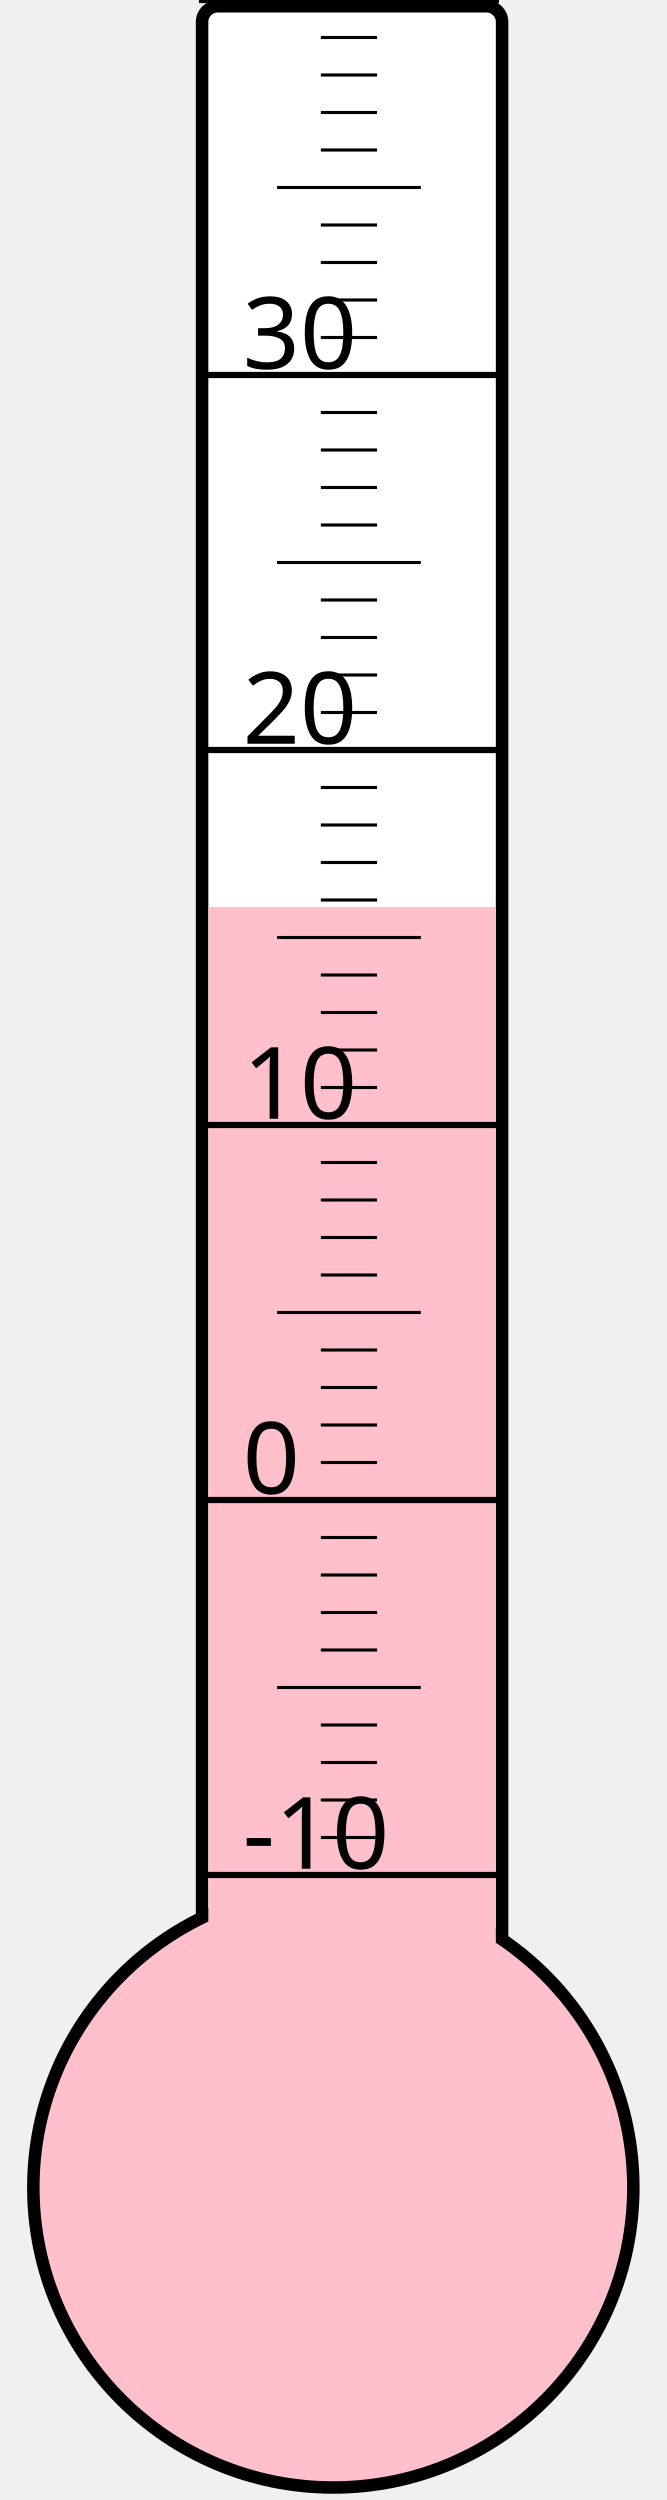
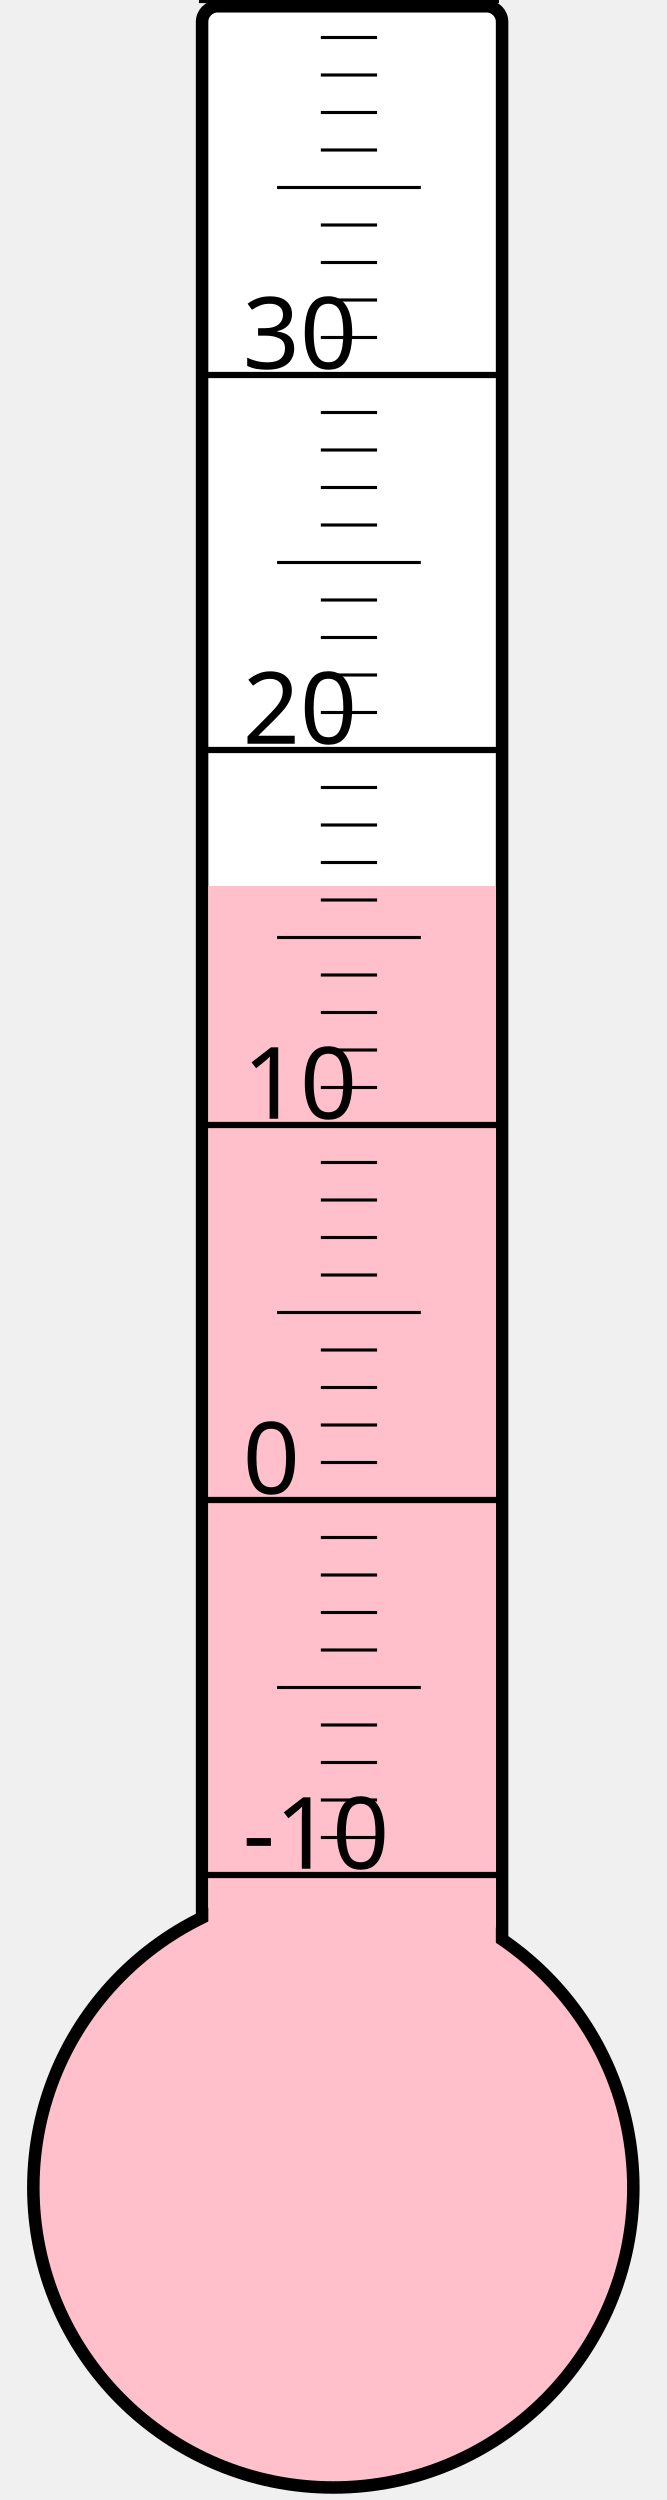
<svg xmlns="http://www.w3.org/2000/svg" width="40px" height="150px" viewBox="0 0 200 800">
  <rect width="200" height="800" x="0" y="0" style="fill: #ffffeb; fill-opacity: 0;" />
  <rect width="96" height="680" x="58" y="2" rx="5" ry="5" style="fill: white; fill-opacity: 1; stroke: black; stroke-width: 4;" />
  <circle cx="100" cy="700" r="96" style="fill: pink; stroke: black; stroke-width: 4;" />
-   <rect width="92" height="409.75" x="60" y="290.25" style="fill: pink; fill-opacity: 1; stroke-width: 0;" />
+   <rect width="92" height="416.5" x="60" y="283.5" style="fill: pink; fill-opacity: 1; stroke-width: 0;" />
  <text x="71" y="598" style="font-family: sans-serif; font-size: 24pt;">-10</text>
  <text x="71" y="478" style="font-family: sans-serif; font-size: 24pt;">0</text>
  <text x="71" y="358" style="font-family: sans-serif; font-size: 24pt;">10</text>
  <text x="71" y="238" style="font-family: sans-serif; font-size: 24pt;">20</text>
  <text x="71" y="118" style="font-family: sans-serif; font-size: 24pt;">30</text>
  <g style="stroke: black;">
    <line x1="57" y1="600" x2="153" y2="600" style="stroke-width: 2;" />
    <line x1="96" y1="588" x2="114" y2="588" style="stroke-width: 1;" />
    <line x1="96" y1="576" x2="114" y2="576" style="stroke-width: 1;" />
    <line x1="96" y1="564" x2="114" y2="564" style="stroke-width: 1;" />
    <line x1="96" y1="552" x2="114" y2="552" style="stroke-width: 1;" />
    <line x1="82" y1="540" x2="128" y2="540" style="stroke-width: 1;" />
    <line x1="96" y1="528" x2="114" y2="528" style="stroke-width: 1;" />
    <line x1="96" y1="516" x2="114" y2="516" style="stroke-width: 1;" />
    <line x1="96" y1="504" x2="114" y2="504" style="stroke-width: 1;" />
    <line x1="96" y1="492" x2="114" y2="492" style="stroke-width: 1;" />
    <line x1="57" y1="480" x2="153" y2="480" style="stroke-width: 2;" />
    <line x1="96" y1="468" x2="114" y2="468" style="stroke-width: 1;" />
    <line x1="96" y1="456" x2="114" y2="456" style="stroke-width: 1;" />
    <line x1="96" y1="444" x2="114" y2="444" style="stroke-width: 1;" />
    <line x1="96" y1="432" x2="114" y2="432" style="stroke-width: 1;" />
    <line x1="82" y1="420" x2="128" y2="420" style="stroke-width: 1;" />
    <line x1="96" y1="408" x2="114" y2="408" style="stroke-width: 1;" />
    <line x1="96" y1="396" x2="114" y2="396" style="stroke-width: 1;" />
    <line x1="96" y1="384" x2="114" y2="384" style="stroke-width: 1;" />
    <line x1="96" y1="372" x2="114" y2="372" style="stroke-width: 1;" />
    <line x1="57" y1="360" x2="153" y2="360" style="stroke-width: 2;" />
    <line x1="96" y1="348" x2="114" y2="348" style="stroke-width: 1;" />
    <line x1="96" y1="336" x2="114" y2="336" style="stroke-width: 1;" />
    <line x1="96" y1="324" x2="114" y2="324" style="stroke-width: 1;" />
    <line x1="96" y1="312" x2="114" y2="312" style="stroke-width: 1;" />
    <line x1="82" y1="300" x2="128" y2="300" style="stroke-width: 1;" />
    <line x1="96" y1="288" x2="114" y2="288" style="stroke-width: 1;" />
    <line x1="96" y1="276" x2="114" y2="276" style="stroke-width: 1;" />
    <line x1="96" y1="264" x2="114" y2="264" style="stroke-width: 1;" />
    <line x1="96" y1="252" x2="114" y2="252" style="stroke-width: 1;" />
    <line x1="57" y1="240" x2="153" y2="240" style="stroke-width: 2;" />
    <line x1="96" y1="228" x2="114" y2="228" style="stroke-width: 1;" />
    <line x1="96" y1="216" x2="114" y2="216" style="stroke-width: 1;" />
    <line x1="96" y1="204" x2="114" y2="204" style="stroke-width: 1;" />
    <line x1="96" y1="192" x2="114" y2="192" style="stroke-width: 1;" />
    <line x1="82" y1="180" x2="128" y2="180" style="stroke-width: 1;" />
    <line x1="96" y1="168" x2="114" y2="168" style="stroke-width: 1;" />
    <line x1="96" y1="156" x2="114" y2="156" style="stroke-width: 1;" />
    <line x1="96" y1="144" x2="114" y2="144" style="stroke-width: 1;" />
    <line x1="96" y1="132" x2="114" y2="132" style="stroke-width: 1;" />
    <line x1="57" y1="120" x2="153" y2="120" style="stroke-width: 2;" />
    <line x1="96" y1="108" x2="114" y2="108" style="stroke-width: 1;" />
    <line x1="96" y1="96" x2="114" y2="96" style="stroke-width: 1;" />
    <line x1="96" y1="84" x2="114" y2="84" style="stroke-width: 1;" />
    <line x1="96" y1="72" x2="114" y2="72" style="stroke-width: 1;" />
    <line x1="82" y1="60" x2="128" y2="60" style="stroke-width: 1;" />
    <line x1="96" y1="48" x2="114" y2="48" style="stroke-width: 1;" />
    <line x1="96" y1="36" x2="114" y2="36" style="stroke-width: 1;" />
    <line x1="96" y1="24" x2="114" y2="24" style="stroke-width: 1;" />
    <line x1="96" y1="12" x2="114" y2="12" style="stroke-width: 1;" />
    <line x1="57" y1="0" x2="153" y2="0" style="stroke-width: 2;" />
  </g>
</svg>
